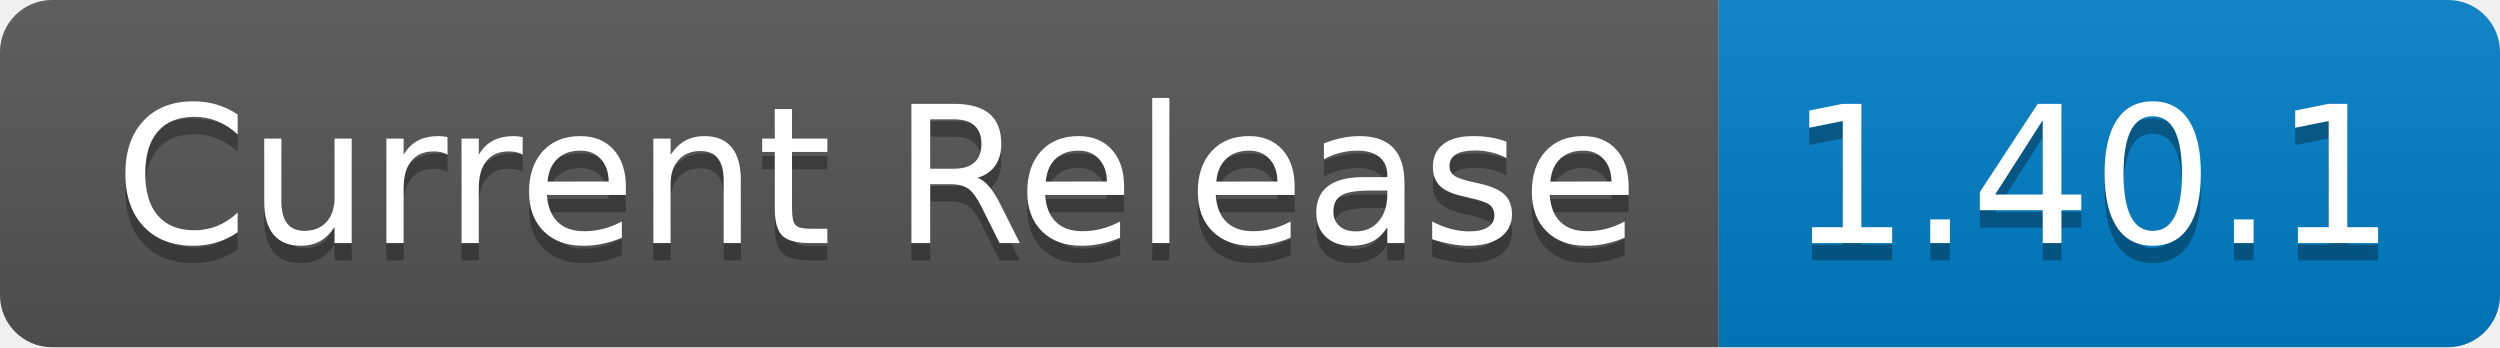
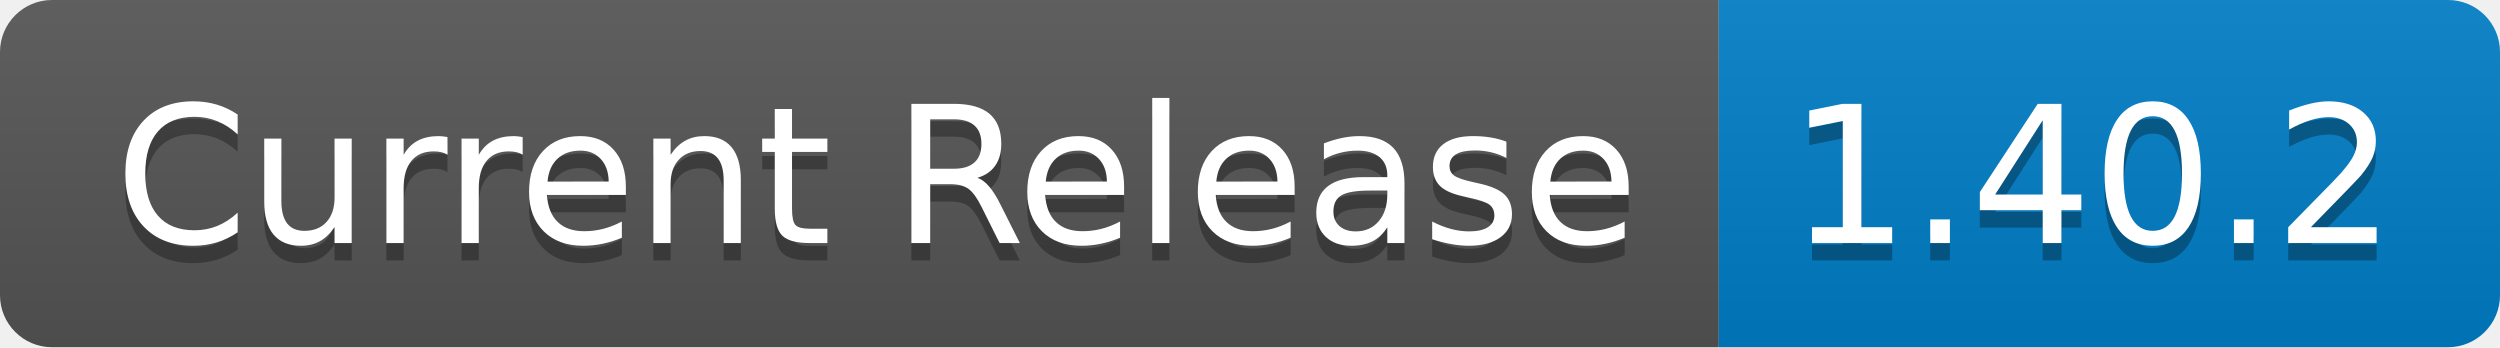
- <svg xmlns="http://www.w3.org/2000/svg" width="144" height="20" role="img" aria-label="Current Release: 1.40.1">
+ <svg xmlns="http://www.w3.org/2000/svg" width="144" height="20" role="img" aria-label="Current Release: 1.40.2">
  <linearGradient id="s" x2="0" y2="100%">
    <stop offset="0" stop-color="#bbb" stop-opacity=".1" />
    <stop offset="1" stop-opacity=".1" />
  </linearGradient>
  <clipPath id="r">
    <rect width="144" height="20" rx="3" fill="#fff" />
  </clipPath>
  <g clip-path="url(#r)">
    <rect width="99" height="20" fill="#555" />
    <rect x="99" width="45" height="20" fill="#007ec6" />
    <rect width="144" height="20" fill="url(#s)" />
  </g>
  <g fill="#fff" text-anchor="middle" font-family="Verdana,Geneva,DejaVu Sans,sans-serif" text-rendering="geometricPrecision" font-size="110">
    <text aria-hidden="true" x="505" y="150" fill="#010101" fill-opacity=".3" transform="scale(.1)" textLength="890">Current Release</text>
    <text x="505" y="140" transform="scale(.1)" fill="#fff" textLength="890">Current Release</text>
-     <text aria-hidden="true" x="1205" y="150" fill="#010101" fill-opacity=".3" transform="scale(.1)" textLength="350">1.40.1</text>
-     <text x="1205" y="140" transform="scale(.1)" fill="#fff" textLength="350">1.40.1</text>
+     <text aria-hidden="true" x="1205" y="150" fill="#010101" fill-opacity=".3" transform="scale(.1)" textLength="350">1.40.2</text>
+     <text x="1205" y="140" transform="scale(.1)" fill="#fff" textLength="350">1.40.2</text>
  </g>
</svg>
